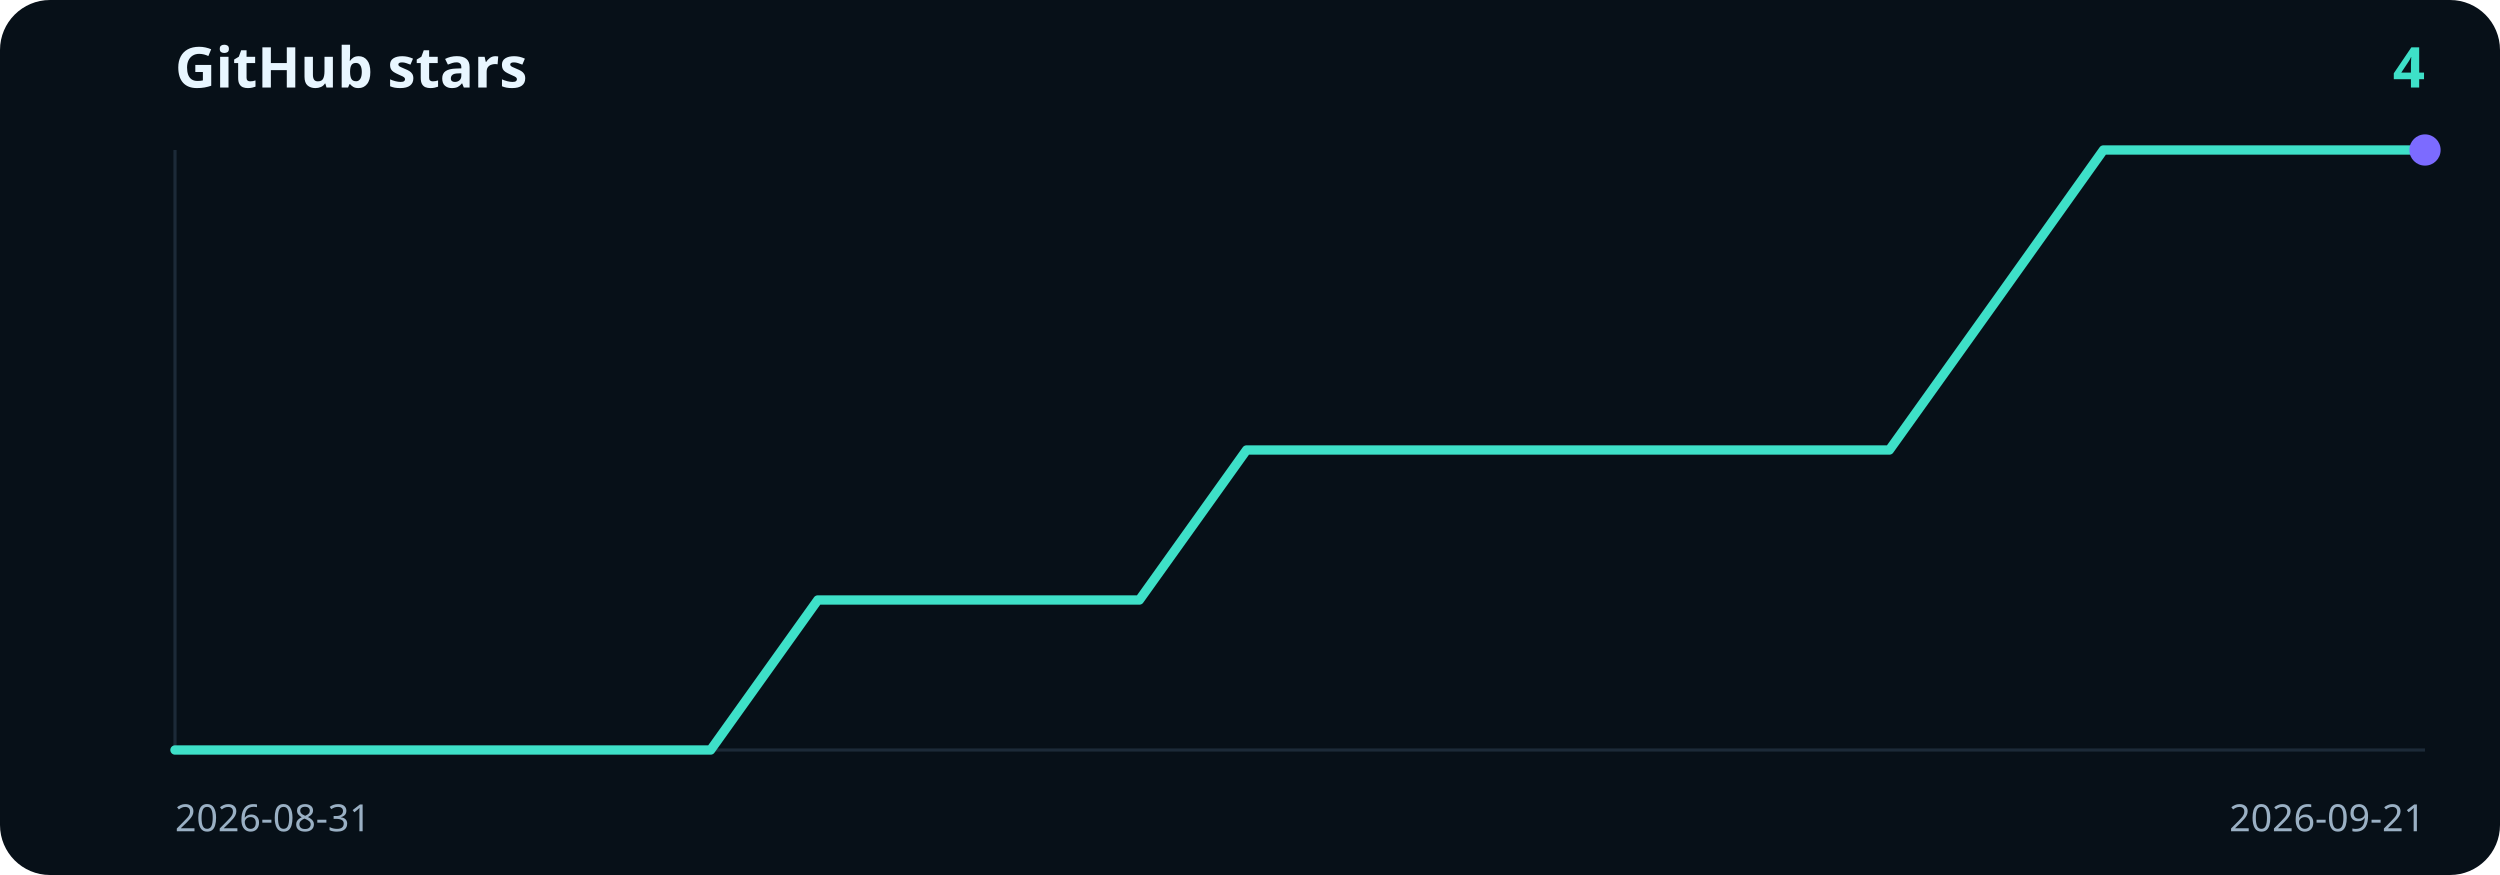
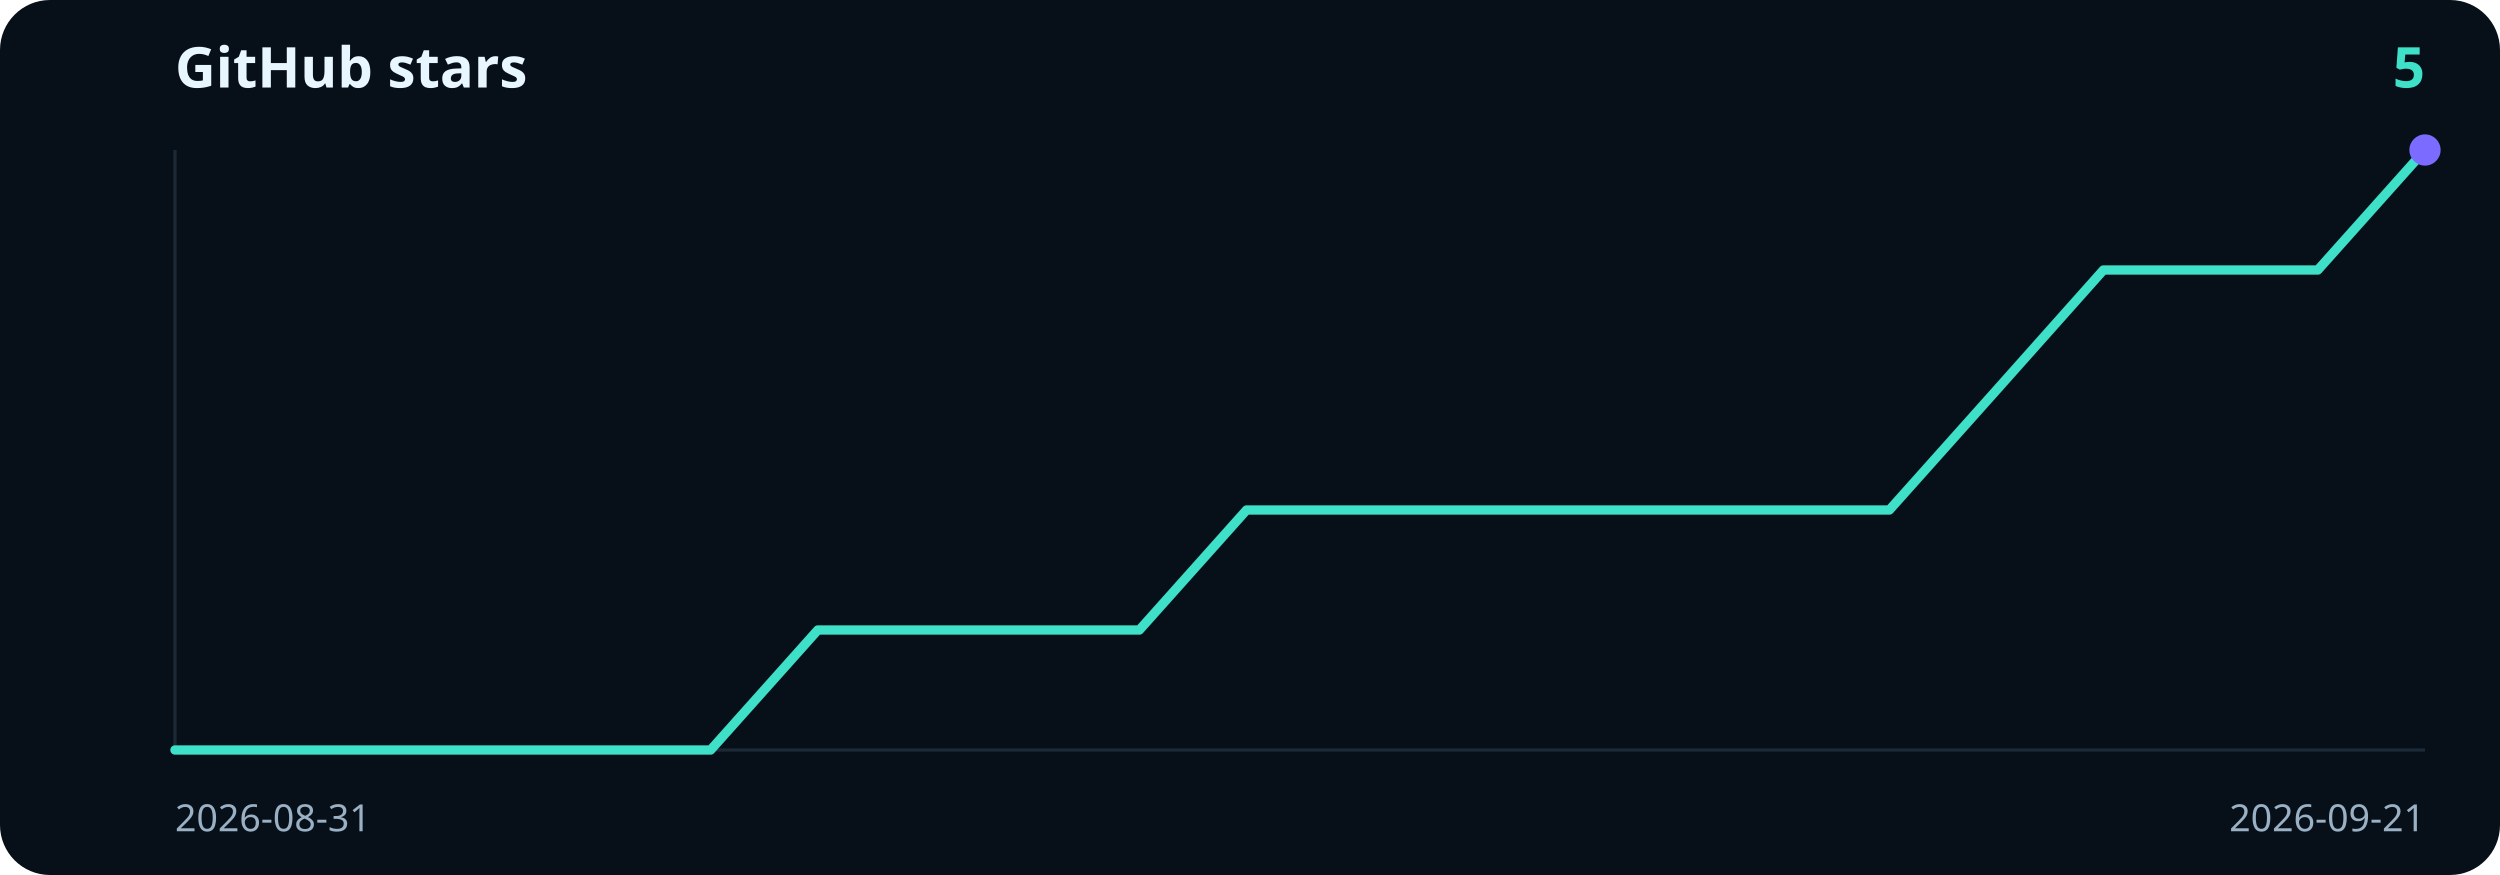
- <svg xmlns="http://www.w3.org/2000/svg" viewBox="0 0 800 280" width="800" height="280" role="img" aria-label="4 GitHub stars">
+ <svg xmlns="http://www.w3.org/2000/svg" viewBox="0 0 800 280" width="800" height="280" role="img" aria-label="5 GitHub stars">
  <rect width="800" height="280" rx="16" fill="#071018" />
  <text x="56" y="28" fill="#e8f6ff" font-family="ui-sans-serif, system-ui, sans-serif" font-size="18" font-weight="700">GitHub stars</text>
-   <text x="776" y="28" text-anchor="end" fill="#3ee0c8" font-family="ui-sans-serif, system-ui, sans-serif" font-size="18" font-weight="700">4</text>
+   <text x="776" y="28" text-anchor="end" fill="#3ee0c8" font-family="ui-sans-serif, system-ui, sans-serif" font-size="18" font-weight="700">5</text>
  <line x1="56" y1="48" x2="56" y2="240" stroke="#1c2a38" />
  <line x1="56" y1="240" x2="776" y2="240" stroke="#1c2a38" />
-   <path d="M56.0,240.0 L90.3,240.0 L124.6,240.0 L158.9,240.0 L193.1,240.0 L227.4,240.0 L261.7,192.0 L296.0,192.0 L330.3,192.0 L364.6,192.0 L398.9,144.0 L433.1,144.0 L467.4,144.0 L501.7,144.0 L536.0,144.0 L570.3,144.0 L604.6,144.0 L638.9,96.0 L673.1,48.0 L707.4,48.0 L741.7,48.0 L776.0,48.0" fill="none" stroke="#3ee0c8" stroke-width="3" stroke-linecap="round" stroke-linejoin="round" />
+   <path d="M56.0,240.0 L90.3,240.0 L124.6,240.0 L158.9,240.0 L193.1,240.0 L227.4,240.0 L261.7,201.6 L296.0,201.6 L330.3,201.6 L364.6,201.6 L398.9,163.2 L433.1,163.2 L467.4,163.2 L501.7,163.2 L536.0,163.2 L570.3,163.2 L604.6,163.2 L638.9,124.8 L673.1,86.4 L707.4,86.4 L741.7,86.4 L776.0,48.0" fill="none" stroke="#3ee0c8" stroke-width="3" stroke-linecap="round" stroke-linejoin="round" />
  <circle cx="776.0" cy="48.0" r="5" fill="#7c6bff" />
  <text x="56" y="266" fill="#9ab0c4" font-family="ui-sans-serif, system-ui, sans-serif" font-size="12">2026-08-31</text>
  <text x="776" y="266" text-anchor="end" fill="#9ab0c4" font-family="ui-sans-serif, system-ui, sans-serif" font-size="12">2026-09-21</text>
</svg>
